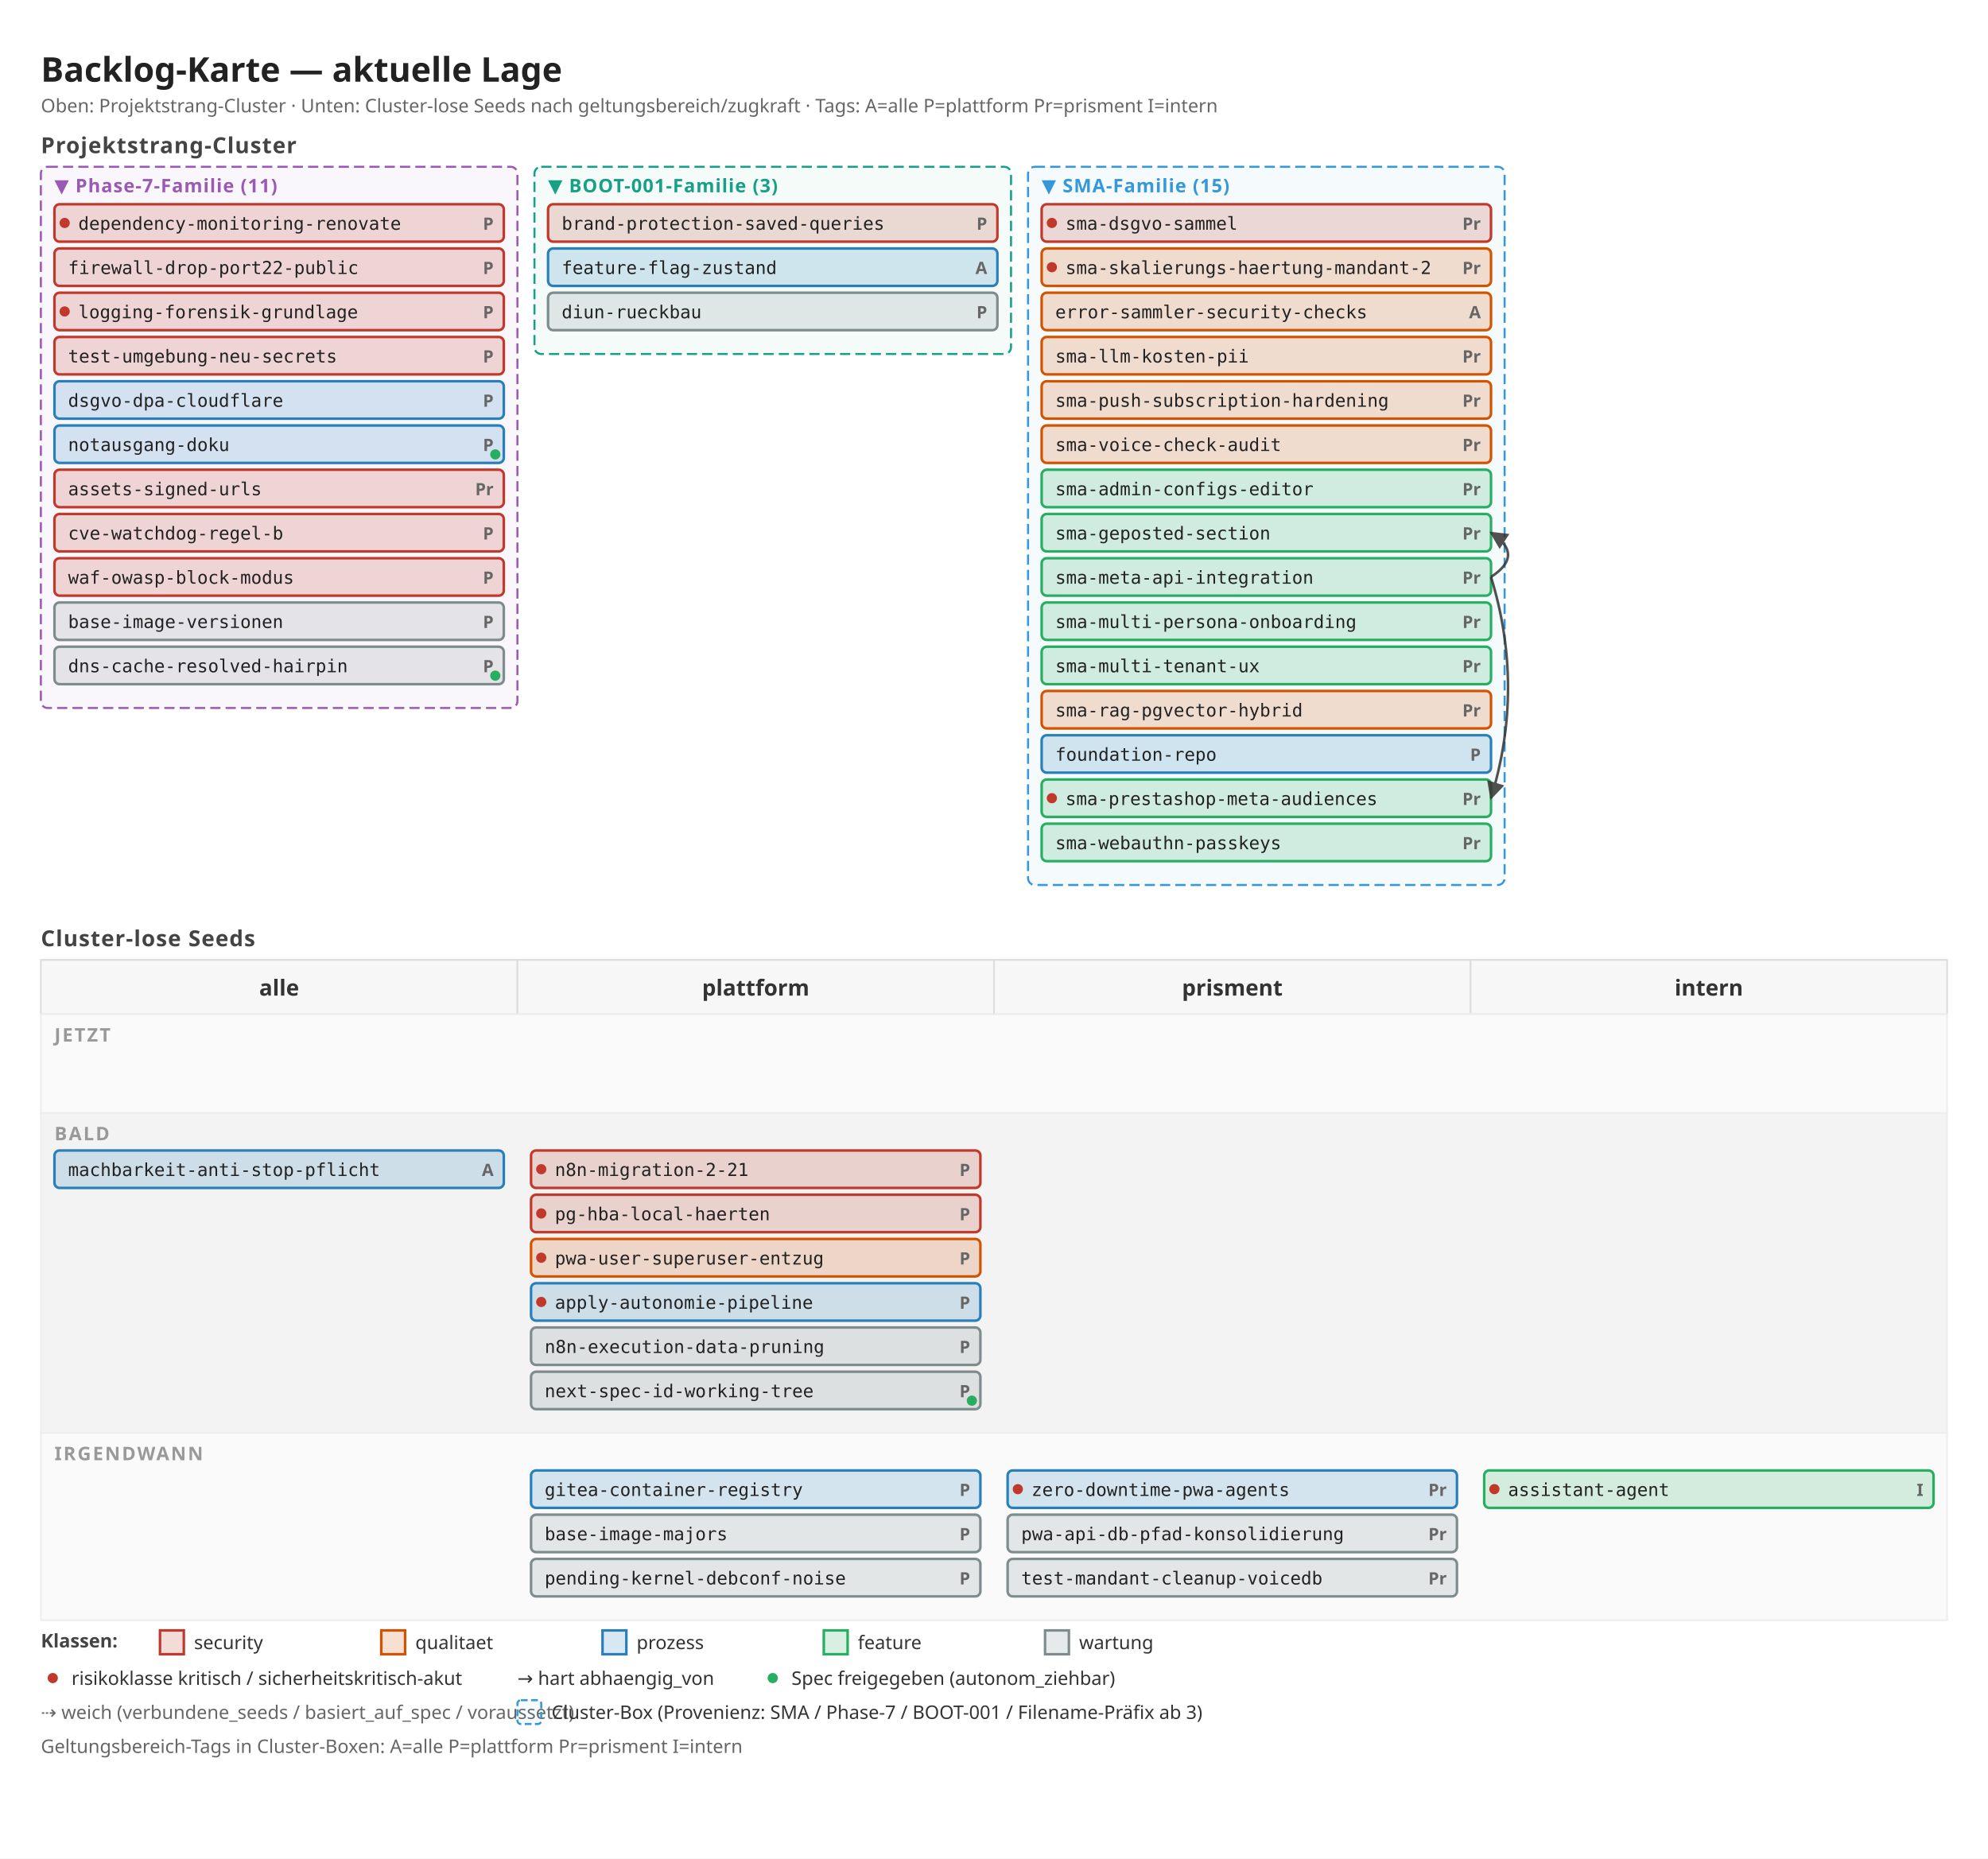
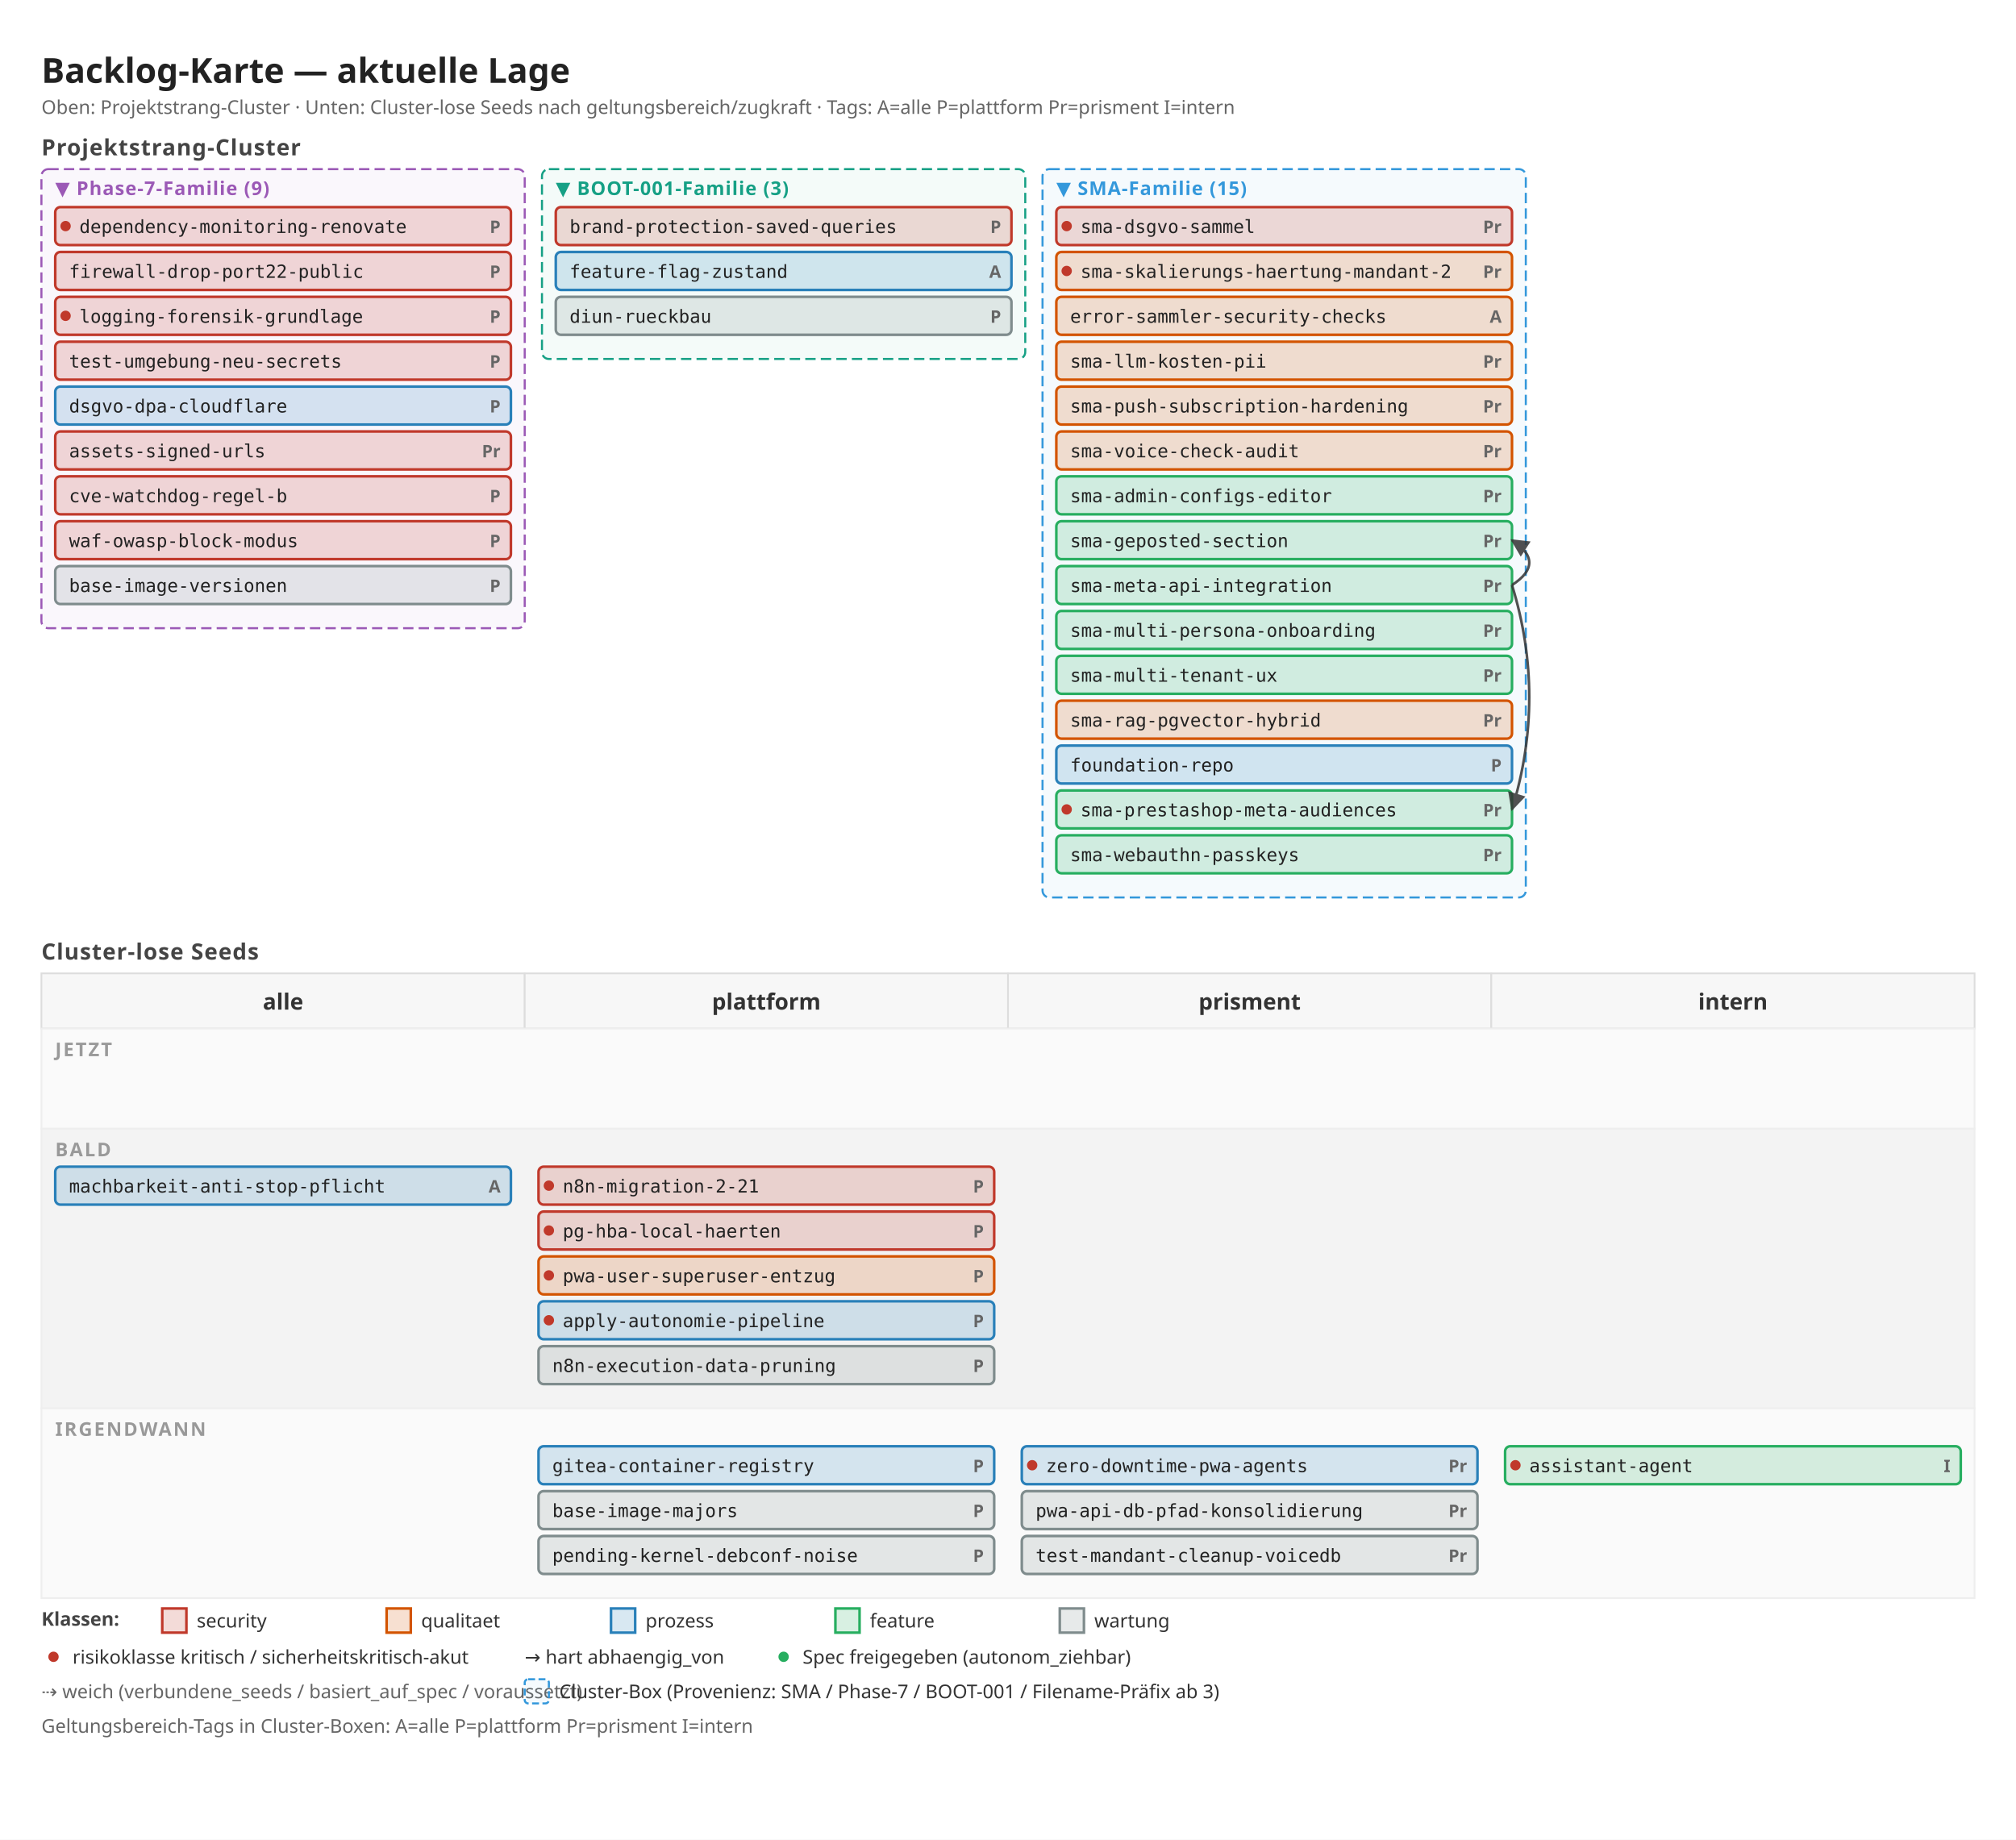
- <svg xmlns="http://www.w3.org/2000/svg" width="1168" height="1092" viewBox="0 0 1168 1092">
+ <svg xmlns="http://www.w3.org/2000/svg" width="1168" height="1066" viewBox="0 0 1168 1066">
  <defs>
    <marker id="arrow" viewBox="0 0 10 10" refX="9" refY="5" markerWidth="7" markerHeight="7" orient="auto">
      <path d="M 0 0 L 10 5 L 0 10 z" fill="#333" />
    </marker>
    <marker id="arrow-soft" viewBox="0 0 10 10" refX="9" refY="5" markerWidth="6" markerHeight="6" orient="auto">
      <path d="M 0 0 L 10 5 L 0 10 z" fill="#888" />
    </marker>
  </defs>
-   <rect x="0" y="0" width="1168" height="1092" fill="#ffffff" />
+   <rect x="0" y="0" width="1168" height="1066" fill="#ffffff" />
  <text x="24" y="48" font-family="sans-serif" font-size="20" font-weight="600" fill="#222">Backlog-Karte — aktuelle Lage</text>
  <text x="24" y="66" font-family="sans-serif" font-size="11" fill="#666">Oben: Projektstrang-Cluster · Unten: Cluster-lose Seeds nach geltungsbereich/zugkraft · Tags: A=alle P=plattform Pr=prisment I=intern</text>
  <text x="24" y="90" font-family="sans-serif" font-size="13" font-weight="600" fill="#444" letter-spacing="0.5">Projektstrang-Cluster</text>
-   <rect x="24" y="98" width="280" height="318" fill="#9b59b6" fill-opacity="0.05" stroke="#9b59b6" stroke-width="1.2" stroke-dasharray="6 3" rx="4" />
-   <text x="32" y="113" font-family="sans-serif" font-size="11" font-weight="700" fill="#9b59b6" letter-spacing="0.5">▼ Phase-7-Familie (11)</text>
+   <rect x="24" y="98" width="280" height="266" fill="#9b59b6" fill-opacity="0.05" stroke="#9b59b6" stroke-width="1.2" stroke-dasharray="6 3" rx="4" />
+   <text x="32" y="113" font-family="sans-serif" font-size="11" font-weight="700" fill="#9b59b6" letter-spacing="0.5">▼ Phase-7-Familie (9)</text>
  <rect x="32" y="120" width="264" height="22" fill="#c0392b" fill-opacity="0.18" stroke="#c0392b" stroke-width="1.5" rx="3" />
  <circle cx="38" cy="131" r="3" fill="#c0392b" />
  <text x="290" y="135" font-family="sans-serif" font-size="10" font-weight="600" fill="#666" text-anchor="end">P</text>
  <text x="46" y="135" font-family="monospace" font-size="10.5" fill="#222">dependency-monitoring-renovate</text>
  <rect x="32" y="146" width="264" height="22" fill="#c0392b" fill-opacity="0.18" stroke="#c0392b" stroke-width="1.5" rx="3" />
  <text x="290" y="161" font-family="sans-serif" font-size="10" font-weight="600" fill="#666" text-anchor="end">P</text>
  <text x="40" y="161" font-family="monospace" font-size="10.5" fill="#222">firewall-drop-port22-public</text>
  <rect x="32" y="172" width="264" height="22" fill="#c0392b" fill-opacity="0.18" stroke="#c0392b" stroke-width="1.5" rx="3" />
  <circle cx="38" cy="183" r="3" fill="#c0392b" />
  <text x="290" y="187" font-family="sans-serif" font-size="10" font-weight="600" fill="#666" text-anchor="end">P</text>
  <text x="46" y="187" font-family="monospace" font-size="10.5" fill="#222">logging-forensik-grundlage</text>
  <rect x="32" y="198" width="264" height="22" fill="#c0392b" fill-opacity="0.18" stroke="#c0392b" stroke-width="1.5" rx="3" />
  <text x="290" y="213" font-family="sans-serif" font-size="10" font-weight="600" fill="#666" text-anchor="end">P</text>
  <text x="40" y="213" font-family="monospace" font-size="10.5" fill="#222">test-umgebung-neu-secrets</text>
  <rect x="32" y="224" width="264" height="22" fill="#2980b9" fill-opacity="0.18" stroke="#2980b9" stroke-width="1.5" rx="3" />
  <text x="290" y="239" font-family="sans-serif" font-size="10" font-weight="600" fill="#666" text-anchor="end">P</text>
  <text x="40" y="239" font-family="monospace" font-size="10.5" fill="#222">dsgvo-dpa-cloudflare</text>
-   <rect x="32" y="250" width="264" height="22" fill="#2980b9" fill-opacity="0.18" stroke="#2980b9" stroke-width="1.5" rx="3" />
-   <circle cx="291" cy="267" r="3" fill="#27ae60" />
-   <text x="290" y="265" font-family="sans-serif" font-size="10" font-weight="600" fill="#666" text-anchor="end">P</text>
-   <text x="40" y="265" font-family="monospace" font-size="10.5" fill="#222">notausgang-doku</text>
+   <rect x="32" y="250" width="264" height="22" fill="#c0392b" fill-opacity="0.18" stroke="#c0392b" stroke-width="1.5" rx="3" />
+   <text x="290" y="265" font-family="sans-serif" font-size="10" font-weight="600" fill="#666" text-anchor="end">Pr</text>
+   <text x="40" y="265" font-family="monospace" font-size="10.5" fill="#222">assets-signed-urls</text>
  <rect x="32" y="276" width="264" height="22" fill="#c0392b" fill-opacity="0.18" stroke="#c0392b" stroke-width="1.5" rx="3" />
-   <text x="290" y="291" font-family="sans-serif" font-size="10" font-weight="600" fill="#666" text-anchor="end">Pr</text>
-   <text x="40" y="291" font-family="monospace" font-size="10.5" fill="#222">assets-signed-urls</text>
+   <text x="290" y="291" font-family="sans-serif" font-size="10" font-weight="600" fill="#666" text-anchor="end">P</text>
+   <text x="40" y="291" font-family="monospace" font-size="10.5" fill="#222">cve-watchdog-regel-b</text>
  <rect x="32" y="302" width="264" height="22" fill="#c0392b" fill-opacity="0.18" stroke="#c0392b" stroke-width="1.5" rx="3" />
  <text x="290" y="317" font-family="sans-serif" font-size="10" font-weight="600" fill="#666" text-anchor="end">P</text>
-   <text x="40" y="317" font-family="monospace" font-size="10.5" fill="#222">cve-watchdog-regel-b</text>
-   <rect x="32" y="328" width="264" height="22" fill="#c0392b" fill-opacity="0.18" stroke="#c0392b" stroke-width="1.5" rx="3" />
+   <text x="40" y="317" font-family="monospace" font-size="10.5" fill="#222">waf-owasp-block-modus</text>
+   <rect x="32" y="328" width="264" height="22" fill="#7f8c8d" fill-opacity="0.18" stroke="#7f8c8d" stroke-width="1.5" rx="3" />
  <text x="290" y="343" font-family="sans-serif" font-size="10" font-weight="600" fill="#666" text-anchor="end">P</text>
-   <text x="40" y="343" font-family="monospace" font-size="10.5" fill="#222">waf-owasp-block-modus</text>
-   <rect x="32" y="354" width="264" height="22" fill="#7f8c8d" fill-opacity="0.18" stroke="#7f8c8d" stroke-width="1.5" rx="3" />
-   <text x="290" y="369" font-family="sans-serif" font-size="10" font-weight="600" fill="#666" text-anchor="end">P</text>
-   <text x="40" y="369" font-family="monospace" font-size="10.5" fill="#222">base-image-versionen</text>
-   <rect x="32" y="380" width="264" height="22" fill="#7f8c8d" fill-opacity="0.18" stroke="#7f8c8d" stroke-width="1.5" rx="3" />
-   <circle cx="291" cy="397" r="3" fill="#27ae60" />
-   <text x="290" y="395" font-family="sans-serif" font-size="10" font-weight="600" fill="#666" text-anchor="end">P</text>
-   <text x="40" y="395" font-family="monospace" font-size="10.5" fill="#222">dns-cache-resolved-hairpin</text>
+   <text x="40" y="343" font-family="monospace" font-size="10.5" fill="#222">base-image-versionen</text>
  <rect x="314" y="98" width="280" height="110" fill="#16a085" fill-opacity="0.05" stroke="#16a085" stroke-width="1.2" stroke-dasharray="6 3" rx="4" />
  <text x="322" y="113" font-family="sans-serif" font-size="11" font-weight="700" fill="#16a085" letter-spacing="0.5">▼ BOOT-001-Familie (3)</text>
  <rect x="322" y="120" width="264" height="22" fill="#c0392b" fill-opacity="0.18" stroke="#c0392b" stroke-width="1.5" rx="3" />
  <text x="580" y="135" font-family="sans-serif" font-size="10" font-weight="600" fill="#666" text-anchor="end">P</text>
  <text x="330" y="135" font-family="monospace" font-size="10.5" fill="#222">brand-protection-saved-queries</text>
  <rect x="322" y="146" width="264" height="22" fill="#2980b9" fill-opacity="0.18" stroke="#2980b9" stroke-width="1.5" rx="3" />
  <text x="580" y="161" font-family="sans-serif" font-size="10" font-weight="600" fill="#666" text-anchor="end">A</text>
  <text x="330" y="161" font-family="monospace" font-size="10.5" fill="#222">feature-flag-zustand</text>
  <rect x="322" y="172" width="264" height="22" fill="#7f8c8d" fill-opacity="0.18" stroke="#7f8c8d" stroke-width="1.5" rx="3" />
  <text x="580" y="187" font-family="sans-serif" font-size="10" font-weight="600" fill="#666" text-anchor="end">P</text>
  <text x="330" y="187" font-family="monospace" font-size="10.5" fill="#222">diun-rueckbau</text>
  <rect x="604" y="98" width="280" height="422" fill="#3498db" fill-opacity="0.05" stroke="#3498db" stroke-width="1.2" stroke-dasharray="6 3" rx="4" />
  <text x="612" y="113" font-family="sans-serif" font-size="11" font-weight="700" fill="#3498db" letter-spacing="0.5">▼ SMA-Familie (15)</text>
  <rect x="612" y="120" width="264" height="22" fill="#c0392b" fill-opacity="0.18" stroke="#c0392b" stroke-width="1.5" rx="3" />
  <circle cx="618" cy="131" r="3" fill="#c0392b" />
  <text x="870" y="135" font-family="sans-serif" font-size="10" font-weight="600" fill="#666" text-anchor="end">Pr</text>
  <text x="626" y="135" font-family="monospace" font-size="10.5" fill="#222">sma-dsgvo-sammel</text>
  <rect x="612" y="146" width="264" height="22" fill="#d35400" fill-opacity="0.18" stroke="#d35400" stroke-width="1.5" rx="3" />
  <circle cx="618" cy="157" r="3" fill="#c0392b" />
  <text x="870" y="161" font-family="sans-serif" font-size="10" font-weight="600" fill="#666" text-anchor="end">Pr</text>
  <text x="626" y="161" font-family="monospace" font-size="10.5" fill="#222">sma-skalierungs-haertung-mandant-2</text>
  <rect x="612" y="172" width="264" height="22" fill="#d35400" fill-opacity="0.18" stroke="#d35400" stroke-width="1.5" rx="3" />
  <text x="870" y="187" font-family="sans-serif" font-size="10" font-weight="600" fill="#666" text-anchor="end">A</text>
  <text x="620" y="187" font-family="monospace" font-size="10.5" fill="#222">error-sammler-security-checks</text>
  <rect x="612" y="198" width="264" height="22" fill="#d35400" fill-opacity="0.18" stroke="#d35400" stroke-width="1.5" rx="3" />
  <text x="870" y="213" font-family="sans-serif" font-size="10" font-weight="600" fill="#666" text-anchor="end">Pr</text>
  <text x="620" y="213" font-family="monospace" font-size="10.5" fill="#222">sma-llm-kosten-pii</text>
  <rect x="612" y="224" width="264" height="22" fill="#d35400" fill-opacity="0.18" stroke="#d35400" stroke-width="1.5" rx="3" />
  <text x="870" y="239" font-family="sans-serif" font-size="10" font-weight="600" fill="#666" text-anchor="end">Pr</text>
  <text x="620" y="239" font-family="monospace" font-size="10.5" fill="#222">sma-push-subscription-hardening</text>
  <rect x="612" y="250" width="264" height="22" fill="#d35400" fill-opacity="0.18" stroke="#d35400" stroke-width="1.5" rx="3" />
  <text x="870" y="265" font-family="sans-serif" font-size="10" font-weight="600" fill="#666" text-anchor="end">Pr</text>
  <text x="620" y="265" font-family="monospace" font-size="10.5" fill="#222">sma-voice-check-audit</text>
  <rect x="612" y="276" width="264" height="22" fill="#27ae60" fill-opacity="0.18" stroke="#27ae60" stroke-width="1.5" rx="3" />
  <text x="870" y="291" font-family="sans-serif" font-size="10" font-weight="600" fill="#666" text-anchor="end">Pr</text>
  <text x="620" y="291" font-family="monospace" font-size="10.5" fill="#222">sma-admin-configs-editor</text>
  <rect x="612" y="302" width="264" height="22" fill="#27ae60" fill-opacity="0.18" stroke="#27ae60" stroke-width="1.5" rx="3" />
  <text x="870" y="317" font-family="sans-serif" font-size="10" font-weight="600" fill="#666" text-anchor="end">Pr</text>
  <text x="620" y="317" font-family="monospace" font-size="10.5" fill="#222">sma-geposted-section</text>
  <rect x="612" y="328" width="264" height="22" fill="#27ae60" fill-opacity="0.18" stroke="#27ae60" stroke-width="1.5" rx="3" />
  <text x="870" y="343" font-family="sans-serif" font-size="10" font-weight="600" fill="#666" text-anchor="end">Pr</text>
  <text x="620" y="343" font-family="monospace" font-size="10.5" fill="#222">sma-meta-api-integration</text>
  <rect x="612" y="354" width="264" height="22" fill="#27ae60" fill-opacity="0.18" stroke="#27ae60" stroke-width="1.5" rx="3" />
  <text x="870" y="369" font-family="sans-serif" font-size="10" font-weight="600" fill="#666" text-anchor="end">Pr</text>
  <text x="620" y="369" font-family="monospace" font-size="10.5" fill="#222">sma-multi-persona-onboarding</text>
  <rect x="612" y="380" width="264" height="22" fill="#27ae60" fill-opacity="0.18" stroke="#27ae60" stroke-width="1.5" rx="3" />
  <text x="870" y="395" font-family="sans-serif" font-size="10" font-weight="600" fill="#666" text-anchor="end">Pr</text>
  <text x="620" y="395" font-family="monospace" font-size="10.5" fill="#222">sma-multi-tenant-ux</text>
  <rect x="612" y="406" width="264" height="22" fill="#d35400" fill-opacity="0.18" stroke="#d35400" stroke-width="1.5" rx="3" />
  <text x="870" y="421" font-family="sans-serif" font-size="10" font-weight="600" fill="#666" text-anchor="end">Pr</text>
  <text x="620" y="421" font-family="monospace" font-size="10.5" fill="#222">sma-rag-pgvector-hybrid</text>
  <rect x="612" y="432" width="264" height="22" fill="#2980b9" fill-opacity="0.18" stroke="#2980b9" stroke-width="1.5" rx="3" />
  <text x="870" y="447" font-family="sans-serif" font-size="10" font-weight="600" fill="#666" text-anchor="end">P</text>
  <text x="620" y="447" font-family="monospace" font-size="10.5" fill="#222">foundation-repo</text>
  <rect x="612" y="458" width="264" height="22" fill="#27ae60" fill-opacity="0.18" stroke="#27ae60" stroke-width="1.5" rx="3" />
  <circle cx="618" cy="469" r="3" fill="#c0392b" />
  <text x="870" y="473" font-family="sans-serif" font-size="10" font-weight="600" fill="#666" text-anchor="end">Pr</text>
  <text x="626" y="473" font-family="monospace" font-size="10.5" fill="#222">sma-prestashop-meta-audiences</text>
  <rect x="612" y="484" width="264" height="22" fill="#27ae60" fill-opacity="0.18" stroke="#27ae60" stroke-width="1.5" rx="3" />
  <text x="870" y="499" font-family="sans-serif" font-size="10" font-weight="600" fill="#666" text-anchor="end">Pr</text>
  <text x="620" y="499" font-family="monospace" font-size="10.5" fill="#222">sma-webauthn-passkeys</text>
  <text x="24" y="556" font-family="sans-serif" font-size="13" font-weight="600" fill="#444" letter-spacing="0.5">Cluster-lose Seeds</text>
  <rect x="24" y="564" width="280" height="32" fill="#f7f7f7" stroke="#ddd" />
  <text x="164" y="585" font-family="sans-serif" font-size="13" font-weight="600" fill="#333" text-anchor="middle">alle</text>
  <rect x="304" y="564" width="280" height="32" fill="#f7f7f7" stroke="#ddd" />
  <text x="444" y="585" font-family="sans-serif" font-size="13" font-weight="600" fill="#333" text-anchor="middle">plattform</text>
  <rect x="584" y="564" width="280" height="32" fill="#f7f7f7" stroke="#ddd" />
  <text x="724" y="585" font-family="sans-serif" font-size="13" font-weight="600" fill="#333" text-anchor="middle">prisment</text>
  <rect x="864" y="564" width="280" height="32" fill="#f7f7f7" stroke="#ddd" />
  <text x="1004" y="585" font-family="sans-serif" font-size="13" font-weight="600" fill="#333" text-anchor="middle">intern</text>
  <rect x="24" y="596" width="1120" height="58" fill="#fafafa" stroke="#eee" />
  <text x="32" y="612" font-family="sans-serif" font-size="11" font-weight="600" fill="#999" letter-spacing="1">JETZT</text>
-   <rect x="24" y="654" width="1120" height="188" fill="#f3f3f3" stroke="#eee" />
+   <rect x="24" y="654" width="1120" height="162" fill="#f3f3f3" stroke="#eee" />
  <text x="32" y="670" font-family="sans-serif" font-size="11" font-weight="600" fill="#999" letter-spacing="1">BALD</text>
  <rect x="32" y="676" width="264" height="22" fill="#2980b9" fill-opacity="0.18" stroke="#2980b9" stroke-width="1.5" rx="3" />
  <text x="290" y="691" font-family="sans-serif" font-size="10" font-weight="600" fill="#666" text-anchor="end">A</text>
  <text x="40" y="691" font-family="monospace" font-size="10.5" fill="#222">machbarkeit-anti-stop-pflicht</text>
  <rect x="312" y="676" width="264" height="22" fill="#c0392b" fill-opacity="0.18" stroke="#c0392b" stroke-width="1.5" rx="3" />
  <circle cx="318" cy="687" r="3" fill="#c0392b" />
  <text x="570" y="691" font-family="sans-serif" font-size="10" font-weight="600" fill="#666" text-anchor="end">P</text>
  <text x="326" y="691" font-family="monospace" font-size="10.5" fill="#222">n8n-migration-2-21</text>
  <rect x="312" y="702" width="264" height="22" fill="#c0392b" fill-opacity="0.18" stroke="#c0392b" stroke-width="1.5" rx="3" />
  <circle cx="318" cy="713" r="3" fill="#c0392b" />
  <text x="570" y="717" font-family="sans-serif" font-size="10" font-weight="600" fill="#666" text-anchor="end">P</text>
  <text x="326" y="717" font-family="monospace" font-size="10.5" fill="#222">pg-hba-local-haerten</text>
  <rect x="312" y="728" width="264" height="22" fill="#d35400" fill-opacity="0.18" stroke="#d35400" stroke-width="1.5" rx="3" />
  <circle cx="318" cy="739" r="3" fill="#c0392b" />
  <text x="570" y="743" font-family="sans-serif" font-size="10" font-weight="600" fill="#666" text-anchor="end">P</text>
  <text x="326" y="743" font-family="monospace" font-size="10.5" fill="#222">pwa-user-superuser-entzug</text>
  <rect x="312" y="754" width="264" height="22" fill="#2980b9" fill-opacity="0.18" stroke="#2980b9" stroke-width="1.5" rx="3" />
  <circle cx="318" cy="765" r="3" fill="#c0392b" />
  <text x="570" y="769" font-family="sans-serif" font-size="10" font-weight="600" fill="#666" text-anchor="end">P</text>
  <text x="326" y="769" font-family="monospace" font-size="10.5" fill="#222">apply-autonomie-pipeline</text>
  <rect x="312" y="780" width="264" height="22" fill="#7f8c8d" fill-opacity="0.18" stroke="#7f8c8d" stroke-width="1.5" rx="3" />
  <text x="570" y="795" font-family="sans-serif" font-size="10" font-weight="600" fill="#666" text-anchor="end">P</text>
  <text x="320" y="795" font-family="monospace" font-size="10.5" fill="#222">n8n-execution-data-pruning</text>
-   <rect x="312" y="806" width="264" height="22" fill="#7f8c8d" fill-opacity="0.18" stroke="#7f8c8d" stroke-width="1.5" rx="3" />
-   <circle cx="571" cy="823" r="3" fill="#27ae60" />
-   <text x="570" y="821" font-family="sans-serif" font-size="10" font-weight="600" fill="#666" text-anchor="end">P</text>
-   <text x="320" y="821" font-family="monospace" font-size="10.5" fill="#222">next-spec-id-working-tree</text>
-   <rect x="24" y="842" width="1120" height="110" fill="#fafafa" stroke="#eee" />
-   <text x="32" y="858" font-family="sans-serif" font-size="11" font-weight="600" fill="#999" letter-spacing="1">IRGENDWANN</text>
-   <rect x="312" y="864" width="264" height="22" fill="#2980b9" fill-opacity="0.18" stroke="#2980b9" stroke-width="1.5" rx="3" />
+   <rect x="24" y="816" width="1120" height="110" fill="#fafafa" stroke="#eee" />
+   <text x="32" y="832" font-family="sans-serif" font-size="11" font-weight="600" fill="#999" letter-spacing="1">IRGENDWANN</text>
+   <rect x="312" y="838" width="264" height="22" fill="#2980b9" fill-opacity="0.18" stroke="#2980b9" stroke-width="1.5" rx="3" />
+   <text x="570" y="853" font-family="sans-serif" font-size="10" font-weight="600" fill="#666" text-anchor="end">P</text>
+   <text x="320" y="853" font-family="monospace" font-size="10.5" fill="#222">gitea-container-registry</text>
+   <rect x="312" y="864" width="264" height="22" fill="#7f8c8d" fill-opacity="0.18" stroke="#7f8c8d" stroke-width="1.5" rx="3" />
  <text x="570" y="879" font-family="sans-serif" font-size="10" font-weight="600" fill="#666" text-anchor="end">P</text>
-   <text x="320" y="879" font-family="monospace" font-size="10.5" fill="#222">gitea-container-registry</text>
+   <text x="320" y="879" font-family="monospace" font-size="10.5" fill="#222">base-image-majors</text>
  <rect x="312" y="890" width="264" height="22" fill="#7f8c8d" fill-opacity="0.18" stroke="#7f8c8d" stroke-width="1.5" rx="3" />
  <text x="570" y="905" font-family="sans-serif" font-size="10" font-weight="600" fill="#666" text-anchor="end">P</text>
-   <text x="320" y="905" font-family="monospace" font-size="10.5" fill="#222">base-image-majors</text>
-   <rect x="312" y="916" width="264" height="22" fill="#7f8c8d" fill-opacity="0.18" stroke="#7f8c8d" stroke-width="1.5" rx="3" />
-   <text x="570" y="931" font-family="sans-serif" font-size="10" font-weight="600" fill="#666" text-anchor="end">P</text>
-   <text x="320" y="931" font-family="monospace" font-size="10.5" fill="#222">pending-kernel-debconf-noise</text>
-   <rect x="592" y="864" width="264" height="22" fill="#2980b9" fill-opacity="0.18" stroke="#2980b9" stroke-width="1.5" rx="3" />
-   <circle cx="598" cy="875" r="3" fill="#c0392b" />
+   <text x="320" y="905" font-family="monospace" font-size="10.5" fill="#222">pending-kernel-debconf-noise</text>
+   <rect x="592" y="838" width="264" height="22" fill="#2980b9" fill-opacity="0.18" stroke="#2980b9" stroke-width="1.5" rx="3" />
+   <circle cx="598" cy="849" r="3" fill="#c0392b" />
+   <text x="850" y="853" font-family="sans-serif" font-size="10" font-weight="600" fill="#666" text-anchor="end">Pr</text>
+   <text x="606" y="853" font-family="monospace" font-size="10.5" fill="#222">zero-downtime-pwa-agents</text>
+   <rect x="592" y="864" width="264" height="22" fill="#7f8c8d" fill-opacity="0.18" stroke="#7f8c8d" stroke-width="1.5" rx="3" />
  <text x="850" y="879" font-family="sans-serif" font-size="10" font-weight="600" fill="#666" text-anchor="end">Pr</text>
-   <text x="606" y="879" font-family="monospace" font-size="10.5" fill="#222">zero-downtime-pwa-agents</text>
+   <text x="600" y="879" font-family="monospace" font-size="10.5" fill="#222">pwa-api-db-pfad-konsolidierung</text>
  <rect x="592" y="890" width="264" height="22" fill="#7f8c8d" fill-opacity="0.18" stroke="#7f8c8d" stroke-width="1.5" rx="3" />
  <text x="850" y="905" font-family="sans-serif" font-size="10" font-weight="600" fill="#666" text-anchor="end">Pr</text>
-   <text x="600" y="905" font-family="monospace" font-size="10.5" fill="#222">pwa-api-db-pfad-konsolidierung</text>
-   <rect x="592" y="916" width="264" height="22" fill="#7f8c8d" fill-opacity="0.18" stroke="#7f8c8d" stroke-width="1.5" rx="3" />
-   <text x="850" y="931" font-family="sans-serif" font-size="10" font-weight="600" fill="#666" text-anchor="end">Pr</text>
-   <text x="600" y="931" font-family="monospace" font-size="10.5" fill="#222">test-mandant-cleanup-voicedb</text>
-   <rect x="872" y="864" width="264" height="22" fill="#27ae60" fill-opacity="0.18" stroke="#27ae60" stroke-width="1.5" rx="3" />
-   <circle cx="878" cy="875" r="3" fill="#c0392b" />
-   <text x="1130" y="879" font-family="sans-serif" font-size="10" font-weight="600" fill="#666" text-anchor="end">I</text>
-   <text x="886" y="879" font-family="monospace" font-size="10.5" fill="#222">assistant-agent</text>
+   <text x="600" y="905" font-family="monospace" font-size="10.5" fill="#222">test-mandant-cleanup-voicedb</text>
+   <rect x="872" y="838" width="264" height="22" fill="#27ae60" fill-opacity="0.18" stroke="#27ae60" stroke-width="1.5" rx="3" />
+   <circle cx="878" cy="849" r="3" fill="#c0392b" />
+   <text x="1130" y="853" font-family="sans-serif" font-size="10" font-weight="600" fill="#666" text-anchor="end">I</text>
+   <text x="886" y="853" font-family="monospace" font-size="10.5" fill="#222">assistant-agent</text>
  <path d="M 876 339 Q 896 326 876 313" fill="none" stroke="#333" stroke-width="1.5" marker-end="url(#arrow)" opacity="0.85" />
  <path d="M 876 339 Q 896 404 876 469" fill="none" stroke="#333" stroke-width="1.5" marker-end="url(#arrow)" opacity="0.85" />
-   <text x="24" y="968" font-family="sans-serif" font-size="11" font-weight="600" fill="#444">Klassen:</text>
-   <rect x="94" y="958" width="14" height="14" fill="#c0392b" fill-opacity="0.18" stroke="#c0392b" stroke-width="1.5" />
-   <text x="114" y="969" font-family="sans-serif" font-size="11" fill="#333">security</text>
-   <rect x="224" y="958" width="14" height="14" fill="#d35400" fill-opacity="0.18" stroke="#d35400" stroke-width="1.5" />
-   <text x="244" y="969" font-family="sans-serif" font-size="11" fill="#333">qualitaet</text>
-   <rect x="354" y="958" width="14" height="14" fill="#2980b9" fill-opacity="0.18" stroke="#2980b9" stroke-width="1.5" />
-   <text x="374" y="969" font-family="sans-serif" font-size="11" fill="#333">prozess</text>
-   <rect x="484" y="958" width="14" height="14" fill="#27ae60" fill-opacity="0.18" stroke="#27ae60" stroke-width="1.5" />
-   <text x="504" y="969" font-family="sans-serif" font-size="11" fill="#333">feature</text>
-   <rect x="614" y="958" width="14" height="14" fill="#7f8c8d" fill-opacity="0.18" stroke="#7f8c8d" stroke-width="1.5" />
-   <text x="634" y="969" font-family="sans-serif" font-size="11" fill="#333">wartung</text>
-   <circle cx="31" cy="986" r="3" fill="#c0392b" />
-   <text x="42" y="990" font-family="sans-serif" font-size="11" fill="#333">risikoklasse kritisch / sicherheitskritisch-akut</text>
-   <text x="304" y="990" font-family="sans-serif" font-size="11" fill="#333">→  hart abhaengig_von</text>
-   <circle cx="454" cy="986" r="3" fill="#27ae60" />
-   <text x="465" y="990" font-family="sans-serif" font-size="11" fill="#333">Spec freigegeben (autonom_ziehbar)</text>
-   <text x="24" y="1010" font-family="sans-serif" font-size="11" fill="#666">⇢  weich (verbundene_seeds / basiert_auf_spec / voraussetzt)</text>
-   <rect x="304" y="999" width="14" height="14" fill="#3498db" fill-opacity="0.05" stroke="#3498db" stroke-width="1.2" stroke-dasharray="4 2" rx="2" />
-   <text x="324" y="1010" font-family="sans-serif" font-size="11" fill="#333">Cluster-Box (Provenienz: SMA / Phase-7 / BOOT-001 / Filename-Präfix ab 3)</text>
-   <text x="24" y="1030" font-family="sans-serif" font-size="11" fill="#666">Geltungsbereich-Tags in Cluster-Boxen: A=alle  P=plattform  Pr=prisment  I=intern</text>
+   <text x="24" y="942" font-family="sans-serif" font-size="11" font-weight="600" fill="#444">Klassen:</text>
+   <rect x="94" y="932" width="14" height="14" fill="#c0392b" fill-opacity="0.18" stroke="#c0392b" stroke-width="1.5" />
+   <text x="114" y="943" font-family="sans-serif" font-size="11" fill="#333">security</text>
+   <rect x="224" y="932" width="14" height="14" fill="#d35400" fill-opacity="0.18" stroke="#d35400" stroke-width="1.5" />
+   <text x="244" y="943" font-family="sans-serif" font-size="11" fill="#333">qualitaet</text>
+   <rect x="354" y="932" width="14" height="14" fill="#2980b9" fill-opacity="0.18" stroke="#2980b9" stroke-width="1.5" />
+   <text x="374" y="943" font-family="sans-serif" font-size="11" fill="#333">prozess</text>
+   <rect x="484" y="932" width="14" height="14" fill="#27ae60" fill-opacity="0.18" stroke="#27ae60" stroke-width="1.5" />
+   <text x="504" y="943" font-family="sans-serif" font-size="11" fill="#333">feature</text>
+   <rect x="614" y="932" width="14" height="14" fill="#7f8c8d" fill-opacity="0.18" stroke="#7f8c8d" stroke-width="1.5" />
+   <text x="634" y="943" font-family="sans-serif" font-size="11" fill="#333">wartung</text>
+   <circle cx="31" cy="960" r="3" fill="#c0392b" />
+   <text x="42" y="964" font-family="sans-serif" font-size="11" fill="#333">risikoklasse kritisch / sicherheitskritisch-akut</text>
+   <text x="304" y="964" font-family="sans-serif" font-size="11" fill="#333">→  hart abhaengig_von</text>
+   <circle cx="454" cy="960" r="3" fill="#27ae60" />
+   <text x="465" y="964" font-family="sans-serif" font-size="11" fill="#333">Spec freigegeben (autonom_ziehbar)</text>
+   <text x="24" y="984" font-family="sans-serif" font-size="11" fill="#666">⇢  weich (verbundene_seeds / basiert_auf_spec / voraussetzt)</text>
+   <rect x="304" y="973" width="14" height="14" fill="#3498db" fill-opacity="0.05" stroke="#3498db" stroke-width="1.2" stroke-dasharray="4 2" rx="2" />
+   <text x="324" y="984" font-family="sans-serif" font-size="11" fill="#333">Cluster-Box (Provenienz: SMA / Phase-7 / BOOT-001 / Filename-Präfix ab 3)</text>
+   <text x="24" y="1004" font-family="sans-serif" font-size="11" fill="#666">Geltungsbereich-Tags in Cluster-Boxen: A=alle  P=plattform  Pr=prisment  I=intern</text>
</svg>
